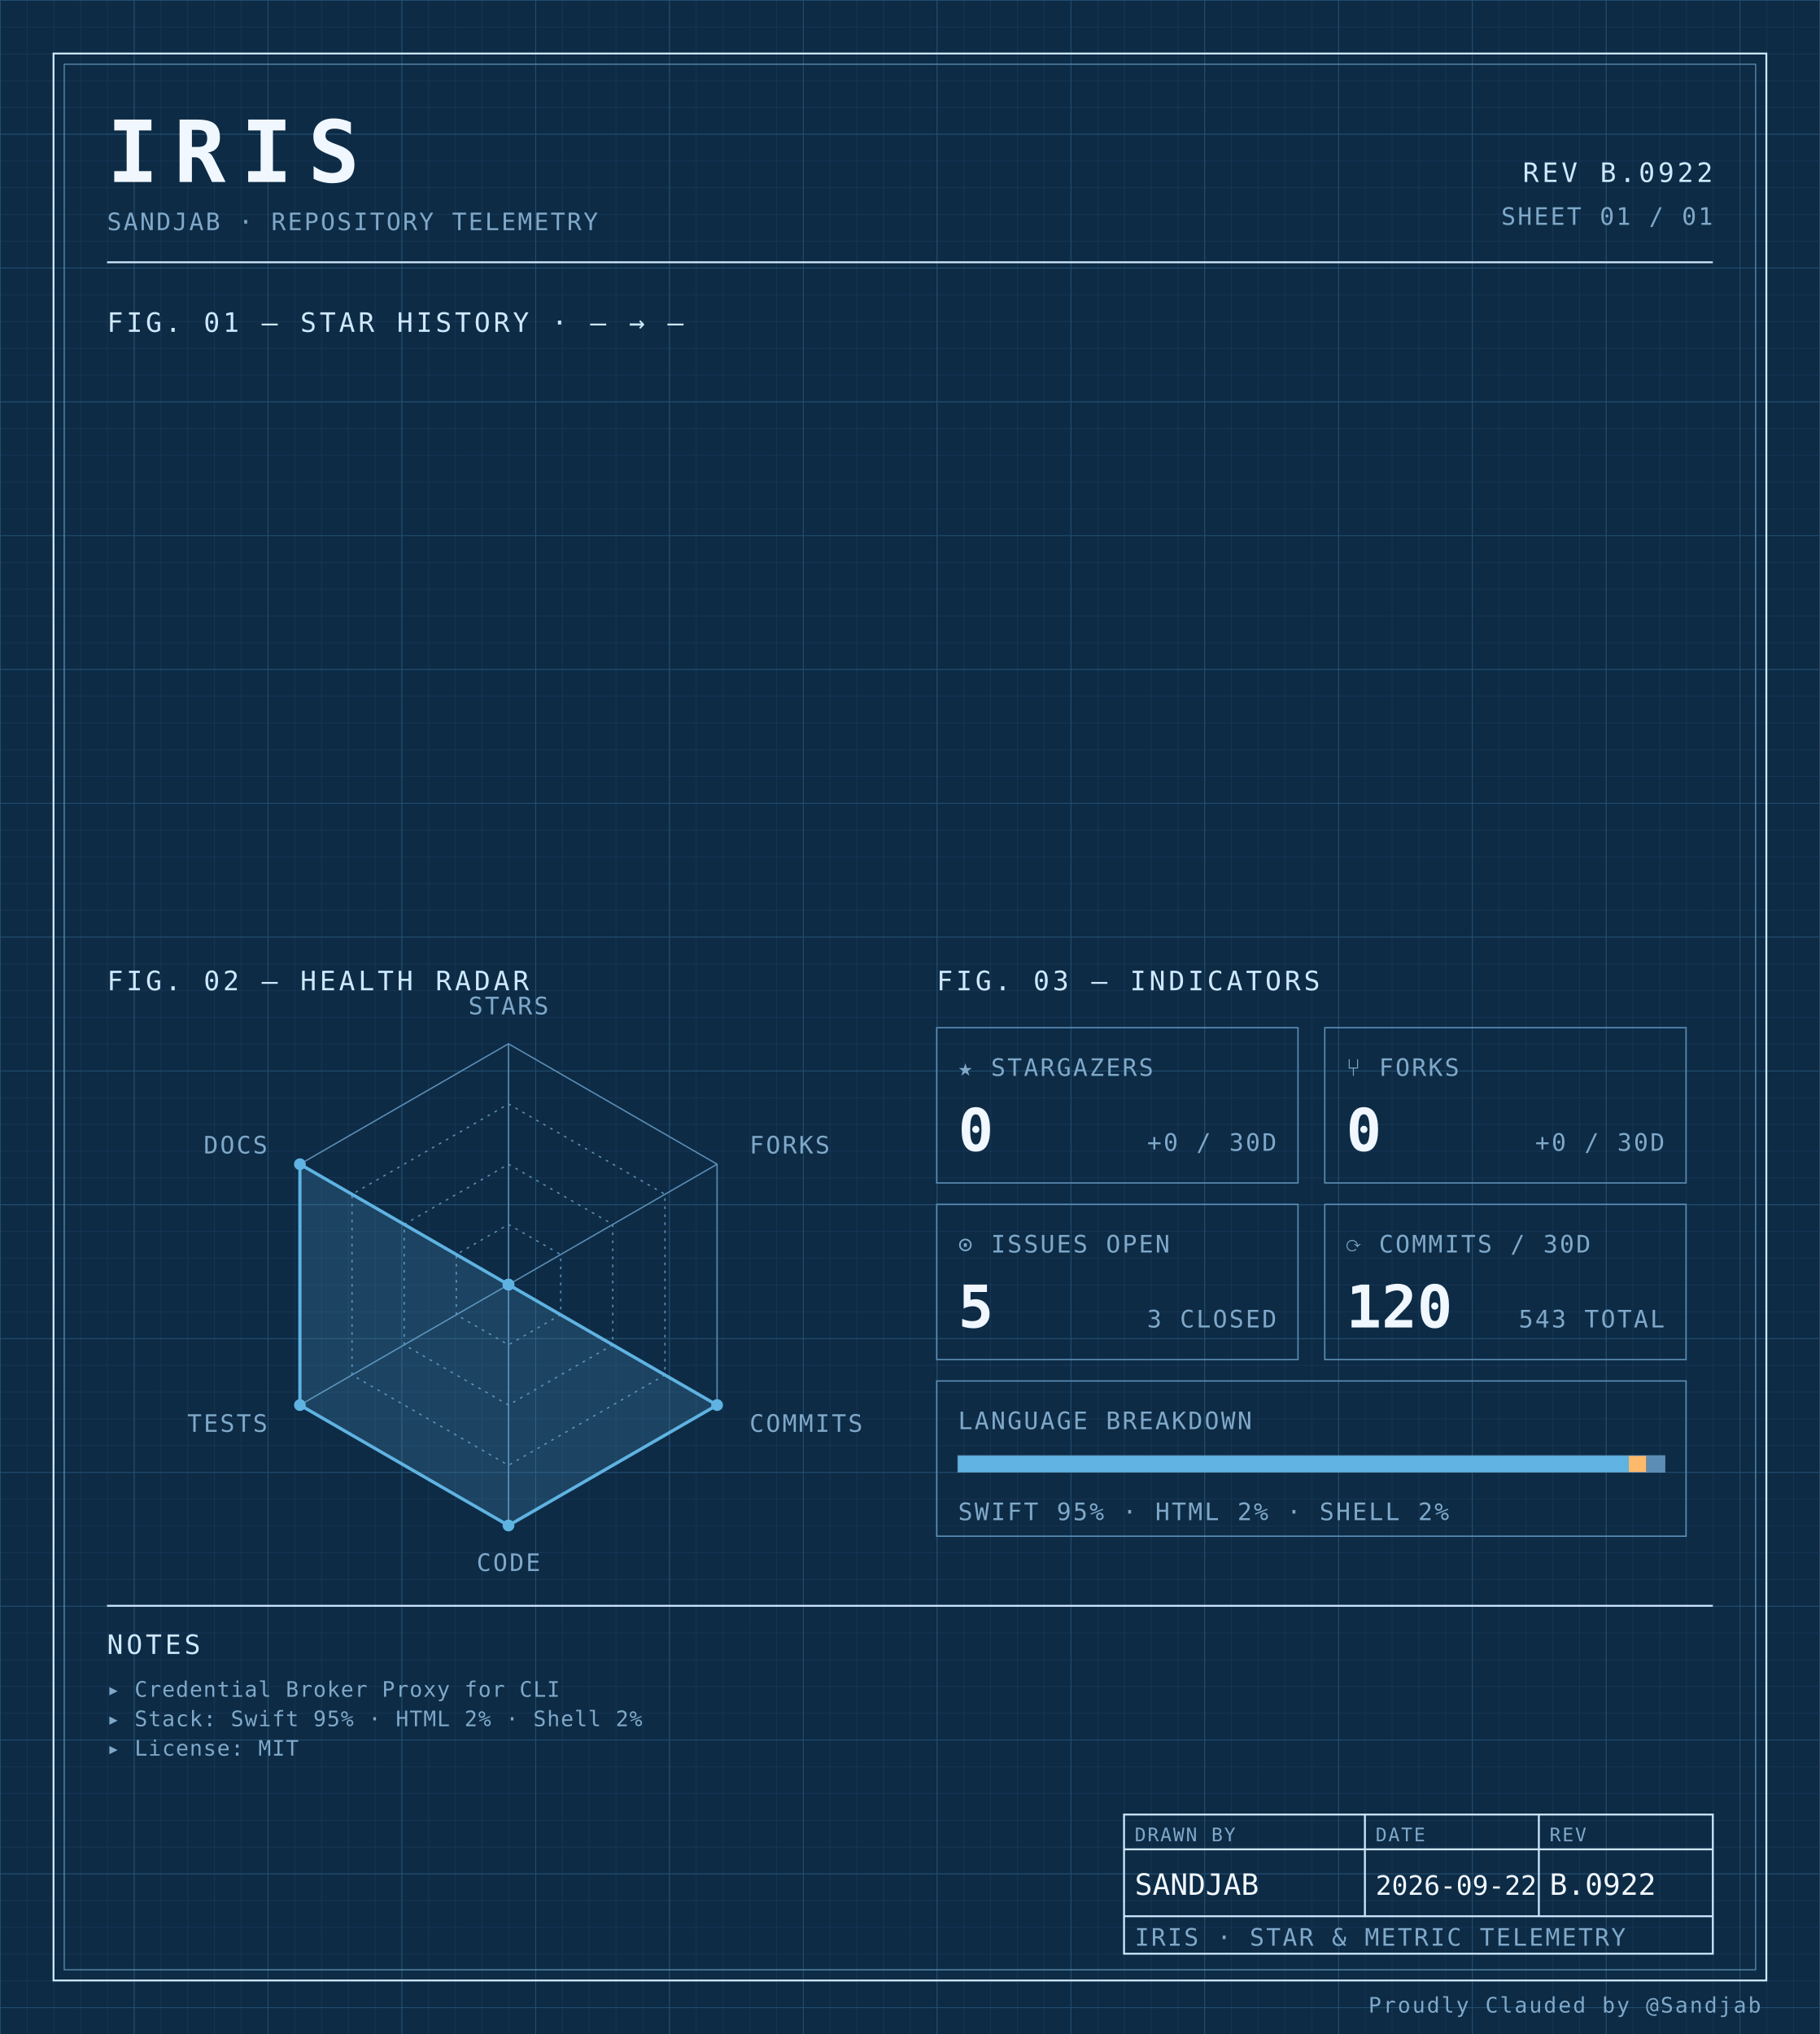
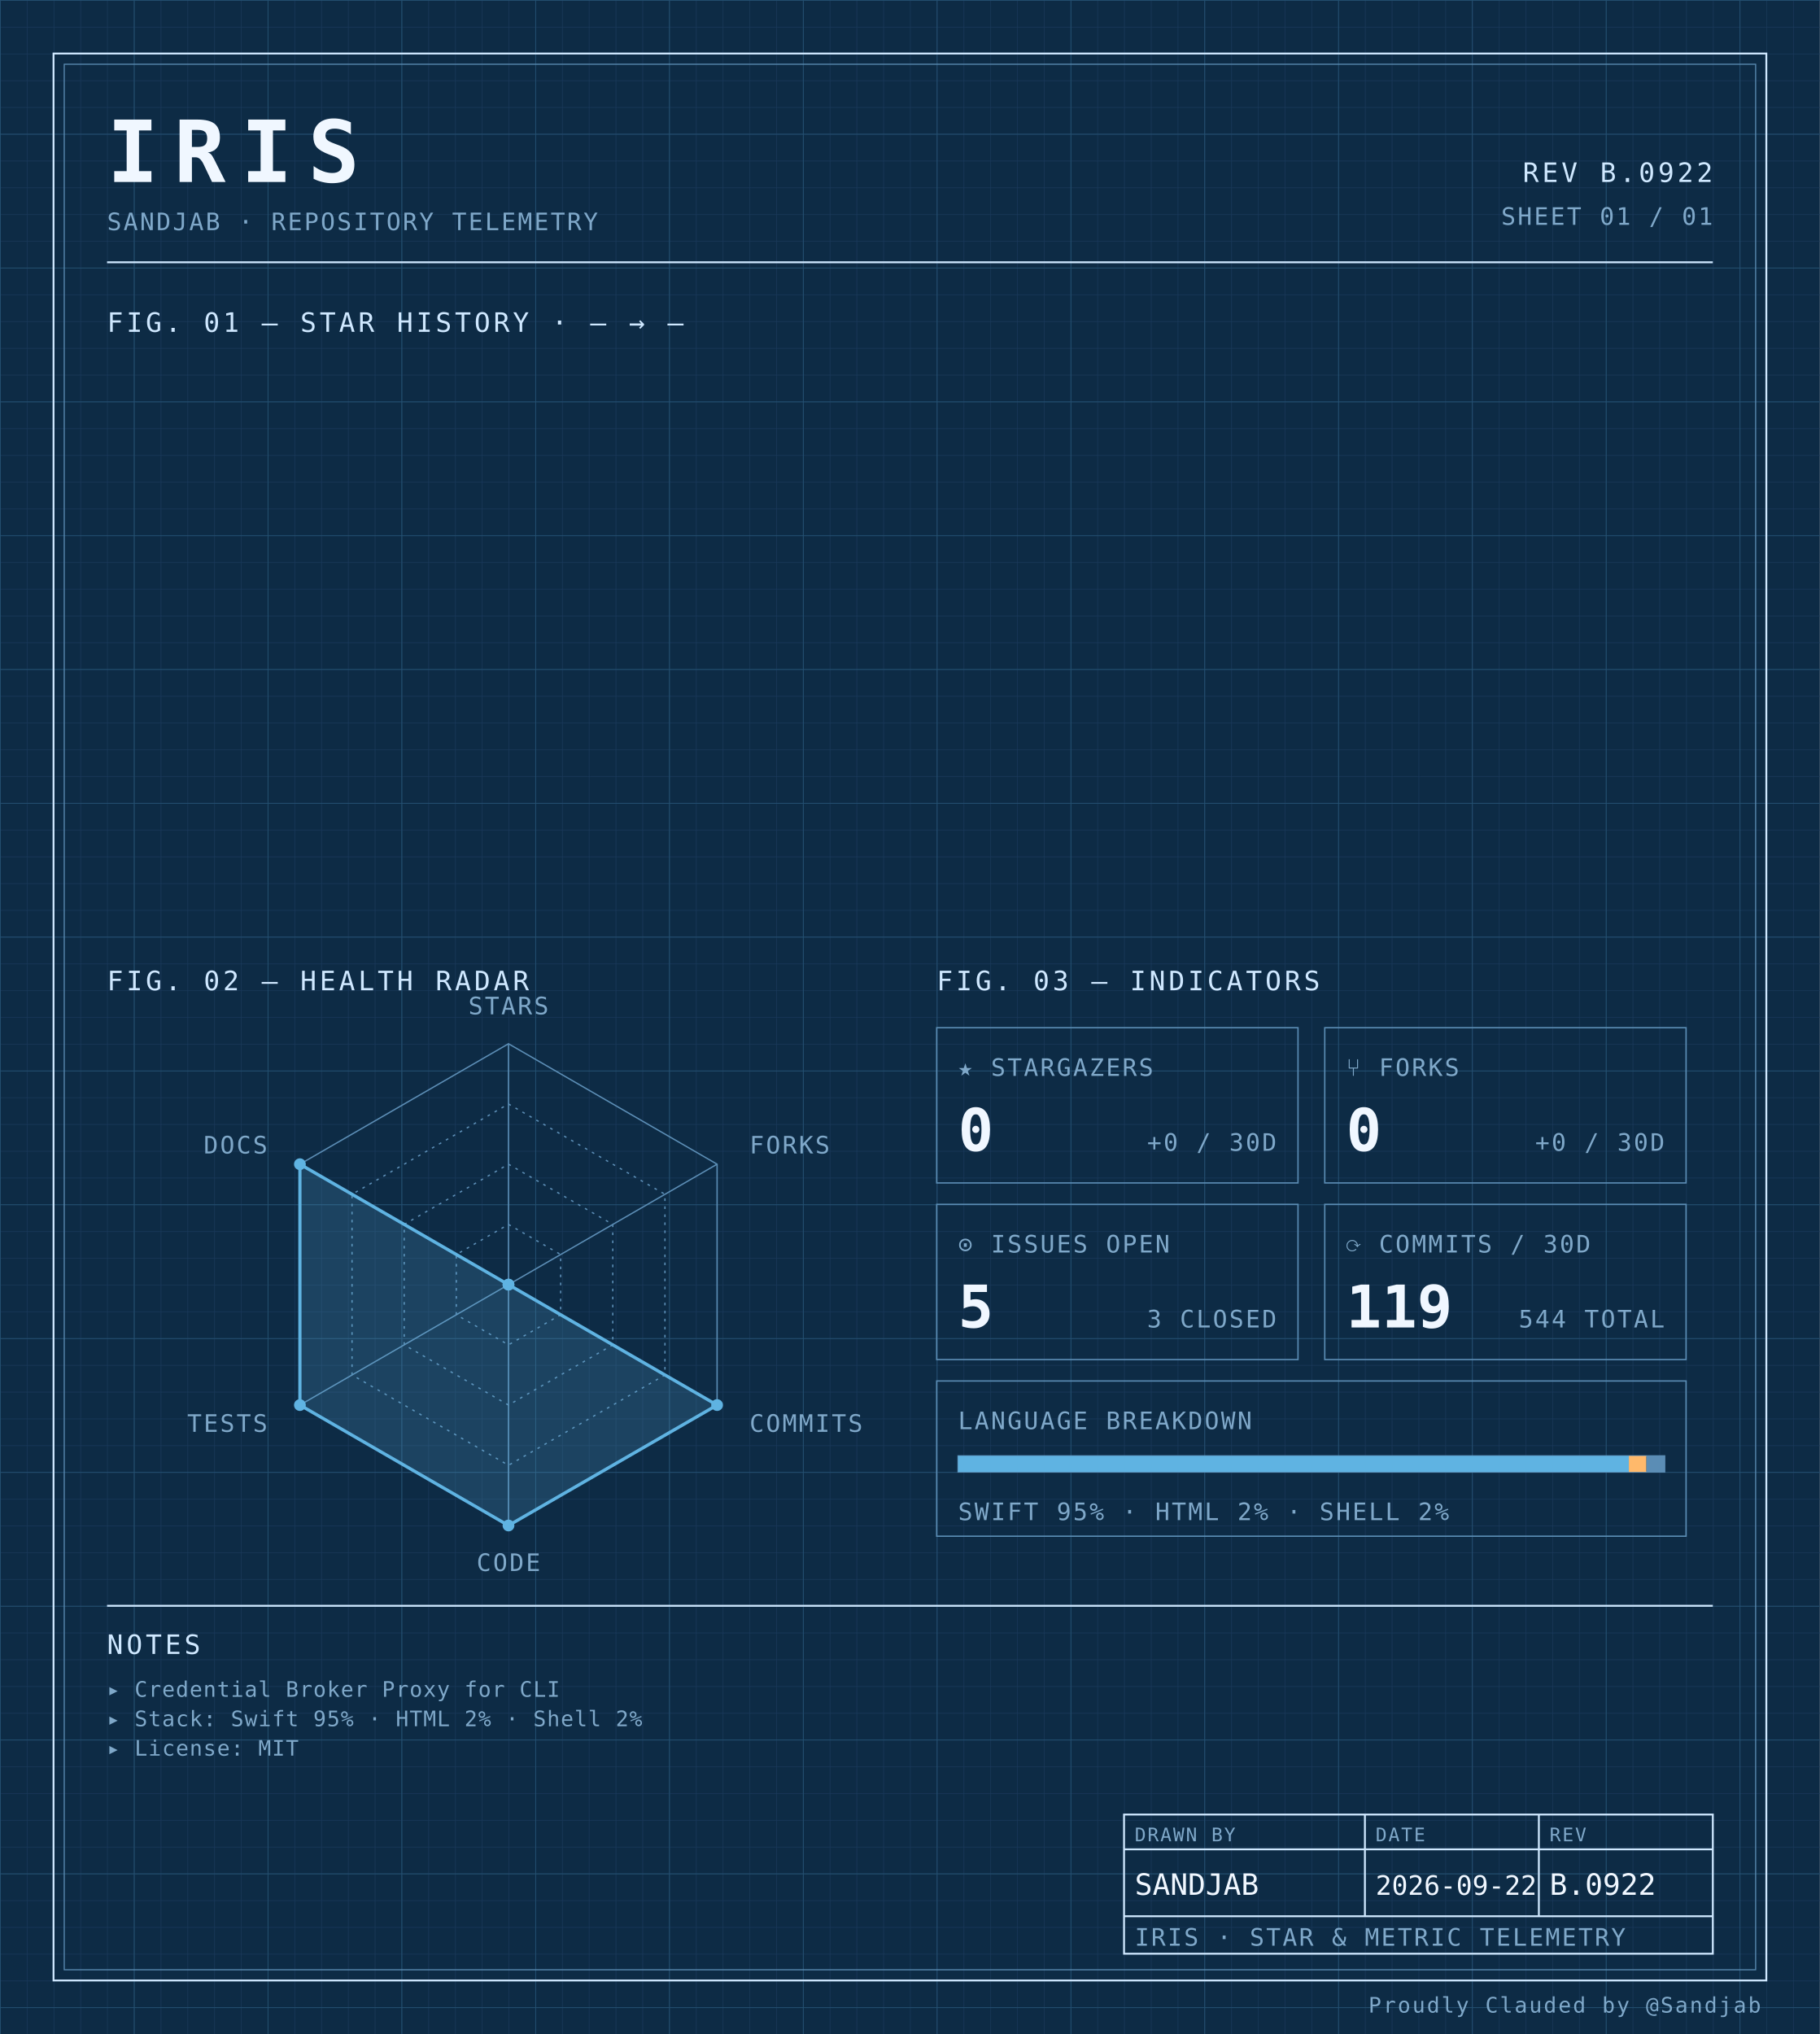
<svg xmlns="http://www.w3.org/2000/svg" width="100%" viewBox="0 0 680 760" role="img">
  <defs>
    <pattern id="grid-fine" width="10" height="10" patternUnits="userSpaceOnUse">
      <path d="M10 0H0V10" fill="none" stroke="#1a3a5c" stroke-width="0.4" />
    </pattern>
    <pattern id="grid-major" width="50" height="50" patternUnits="userSpaceOnUse">
      <path d="M50 0H0V50" fill="none" stroke="#245273" stroke-width="0.5" />
    </pattern>
  </defs>
  <rect x="0" y="0" width="680" height="760" fill="#0d2b45" />
  <rect x="0" y="0" width="680" height="760" fill="url(#grid-fine)" />
  <rect x="0" y="0" width="680" height="760" fill="url(#grid-major)" />
  <rect x="20" y="20" width="640" height="720" fill="none" stroke="#cfe8ff" stroke-width="0.7" />
  <rect x="24" y="24" width="632" height="712" fill="none" stroke="#5b8db5" stroke-width="0.4" />
  <text x="40" y="68" font-family="ui-monospace, 'SF Mono', 'JetBrains Mono', 'Cascadia Code', Consolas, monospace" font-size="32" font-weight="700" fill="#f0f7ff" text-anchor="start" letter-spacing="0.18em">IRIS</text>
  <text x="40" y="86" font-family="ui-monospace, 'SF Mono', 'JetBrains Mono', 'Cascadia Code', Consolas, monospace" font-size="9" font-weight="400" fill="#7fa8c9" text-anchor="start" letter-spacing="0.08em">SANDJAB · REPOSITORY TELEMETRY</text>
  <text x="640" y="68" font-family="ui-monospace, 'SF Mono', 'JetBrains Mono', 'Cascadia Code', Consolas, monospace" font-size="10" font-weight="400" fill="#cfe8ff" text-anchor="end" letter-spacing="0.12em">REV B.0922</text>
  <text x="640" y="84" font-family="ui-monospace, 'SF Mono', 'JetBrains Mono', 'Cascadia Code', Consolas, monospace" font-size="9" font-weight="400" fill="#7fa8c9" text-anchor="end" letter-spacing="0.08em">SHEET 01 / 01</text>
  <line x1="40" y1="98" x2="640" y2="98" stroke="#cfe8ff" stroke-width="0.7" />
  <text x="40" y="124" font-family="ui-monospace, 'SF Mono', 'JetBrains Mono', 'Cascadia Code', Consolas, monospace" font-size="10" font-weight="400" fill="#cfe8ff" text-anchor="start" letter-spacing="0.12em">FIG. 01 — STAR HISTORY · — → —</text>
  <text x="40" y="370" font-family="ui-monospace, 'SF Mono', 'JetBrains Mono', 'Cascadia Code', Consolas, monospace" font-size="10" font-weight="400" fill="#cfe8ff" text-anchor="start" letter-spacing="0.12em">FIG. 02 — HEALTH RADAR</text>
  <g transform="translate(190 480)">
    <polygon points="0.00,-90.00 77.94,-45.00 77.94,45.00 0.00,90.00 -77.94,45.00 -77.94,-45.00" fill="none" stroke="#5b8db5" stroke-width="0.5" />
    <polygon points="0.00,-67.50 58.46,-33.75 58.46,33.75 0.00,67.50 -58.46,33.75 -58.46,-33.75" fill="none" stroke="#5b8db5" stroke-width="0.5" stroke-dasharray="1,2" />
    <polygon points="0.00,-45.00 38.97,-22.50 38.97,22.50 0.00,45.00 -38.97,22.50 -38.97,-22.50" fill="none" stroke="#5b8db5" stroke-width="0.5" stroke-dasharray="1,2" />
    <polygon points="0.00,-22.50 19.49,-11.25 19.49,11.25 0.00,22.50 -19.49,11.25 -19.49,-11.25" fill="none" stroke="#5b8db5" stroke-width="0.5" stroke-dasharray="1,2" />
    <line x1="0" y1="0" x2="0.00" y2="-90.00" stroke="#5b8db5" stroke-width="0.5" />
    <line x1="0" y1="0" x2="77.94" y2="-45.00" stroke="#5b8db5" stroke-width="0.5" />
    <line x1="0" y1="0" x2="77.94" y2="45.00" stroke="#5b8db5" stroke-width="0.5" />
    <line x1="0" y1="0" x2="0.00" y2="90.00" stroke="#5b8db5" stroke-width="0.5" />
    <line x1="0" y1="0" x2="-77.94" y2="45.00" stroke="#5b8db5" stroke-width="0.5" />
    <line x1="0" y1="0" x2="-77.94" y2="-45.00" stroke="#5b8db5" stroke-width="0.5" />
    <polygon points="0.00,0.00 0.00,0.00 77.94,45.00 0.00,90.00 -77.94,45.00 -77.94,-45.00" fill="#5fb3e2" fill-opacity="0.18" stroke="#5fb3e2" stroke-width="1.2" />
    <circle cx="0.00" cy="0.00" r="2.2" fill="#5fb3e2" />
    <circle cx="0.00" cy="0.00" r="2.2" fill="#5fb3e2" />
    <circle cx="77.94" cy="45.00" r="2.2" fill="#5fb3e2" />
    <circle cx="0.00" cy="90.00" r="2.2" fill="#5fb3e2" />
    <circle cx="-77.94" cy="45.00" r="2.2" fill="#5fb3e2" />
    <circle cx="-77.94" cy="-45.00" r="2.2" fill="#5fb3e2" />
    <text x="6.3681633555662356e-15" y="-101" font-family="ui-monospace, 'SF Mono', 'JetBrains Mono', 'Cascadia Code', Consolas, monospace" font-size="9" font-weight="400" fill="#7fa8c9" text-anchor="middle" letter-spacing="0.08em">STARS</text>
    <text x="90.067" y="-49" font-family="ui-monospace, 'SF Mono', 'JetBrains Mono', 'Cascadia Code', Consolas, monospace" font-size="9" font-weight="400" fill="#7fa8c9" text-anchor="start" letter-spacing="0.08em">FORKS</text>
    <text x="90.067" y="55" font-family="ui-monospace, 'SF Mono', 'JetBrains Mono', 'Cascadia Code', Consolas, monospace" font-size="9" font-weight="400" fill="#7fa8c9" text-anchor="start" letter-spacing="0.08em">COMMITS</text>
    <text x="6.3681633555662356e-15" y="107" font-family="ui-monospace, 'SF Mono', 'JetBrains Mono', 'Cascadia Code', Consolas, monospace" font-size="9" font-weight="400" fill="#7fa8c9" text-anchor="middle" letter-spacing="0.08em">CODE</text>
    <text x="-90.067" y="55" font-family="ui-monospace, 'SF Mono', 'JetBrains Mono', 'Cascadia Code', Consolas, monospace" font-size="9" font-weight="400" fill="#7fa8c9" text-anchor="end" letter-spacing="0.08em">TESTS</text>
    <text x="-90.067" y="-49" font-family="ui-monospace, 'SF Mono', 'JetBrains Mono', 'Cascadia Code', Consolas, monospace" font-size="9" font-weight="400" fill="#7fa8c9" text-anchor="end" letter-spacing="0.08em">DOCS</text>
  </g>
  <text x="350" y="370" font-family="ui-monospace, 'SF Mono', 'JetBrains Mono', 'Cascadia Code', Consolas, monospace" font-size="10" font-weight="400" fill="#cfe8ff" text-anchor="start" letter-spacing="0.12em">FIG. 03 — INDICATORS</text>
  <rect x="350" y="384" width="135" height="58" fill="none" stroke="#5b8db5" stroke-width="0.5" />
  <text x="358" y="402" font-family="ui-monospace, 'SF Mono', 'JetBrains Mono', 'Cascadia Code', Consolas, monospace" font-size="9" font-weight="400" fill="#7fa8c9" text-anchor="start" letter-spacing="0.08em">★ STARGAZERS</text>
  <text x="358" y="430" font-family="ui-monospace, 'SF Mono', 'JetBrains Mono', 'Cascadia Code', Consolas, monospace" font-size="22" font-weight="700" fill="#f0f7ff" text-anchor="start" letter-spacing="normal">0</text>
  <text x="477" y="430" font-family="ui-monospace, 'SF Mono', 'JetBrains Mono', 'Cascadia Code', Consolas, monospace" font-size="9" font-weight="400" fill="#7fa8c9" text-anchor="end" letter-spacing="0.08em">+0 / 30D</text>
  <rect x="495" y="384" width="135" height="58" fill="none" stroke="#5b8db5" stroke-width="0.5" />
  <text x="503" y="402" font-family="ui-monospace, 'SF Mono', 'JetBrains Mono', 'Cascadia Code', Consolas, monospace" font-size="9" font-weight="400" fill="#7fa8c9" text-anchor="start" letter-spacing="0.08em">⑂ FORKS</text>
  <text x="503" y="430" font-family="ui-monospace, 'SF Mono', 'JetBrains Mono', 'Cascadia Code', Consolas, monospace" font-size="22" font-weight="700" fill="#f0f7ff" text-anchor="start" letter-spacing="normal">0</text>
  <text x="622" y="430" font-family="ui-monospace, 'SF Mono', 'JetBrains Mono', 'Cascadia Code', Consolas, monospace" font-size="9" font-weight="400" fill="#7fa8c9" text-anchor="end" letter-spacing="0.08em">+0 / 30D</text>
  <rect x="350" y="450" width="135" height="58" fill="none" stroke="#5b8db5" stroke-width="0.5" />
  <text x="358" y="468" font-family="ui-monospace, 'SF Mono', 'JetBrains Mono', 'Cascadia Code', Consolas, monospace" font-size="9" font-weight="400" fill="#7fa8c9" text-anchor="start" letter-spacing="0.08em">⊙ ISSUES OPEN</text>
  <text x="358" y="496" font-family="ui-monospace, 'SF Mono', 'JetBrains Mono', 'Cascadia Code', Consolas, monospace" font-size="22" font-weight="700" fill="#f0f7ff" text-anchor="start" letter-spacing="normal">5</text>
  <text x="477" y="496" font-family="ui-monospace, 'SF Mono', 'JetBrains Mono', 'Cascadia Code', Consolas, monospace" font-size="9" font-weight="400" fill="#7fa8c9" text-anchor="end" letter-spacing="0.08em">3 CLOSED</text>
  <rect x="495" y="450" width="135" height="58" fill="none" stroke="#5b8db5" stroke-width="0.5" />
  <text x="503" y="468" font-family="ui-monospace, 'SF Mono', 'JetBrains Mono', 'Cascadia Code', Consolas, monospace" font-size="9" font-weight="400" fill="#7fa8c9" text-anchor="start" letter-spacing="0.08em">⟳ COMMITS / 30D</text>
-   <text x="503" y="496" font-family="ui-monospace, 'SF Mono', 'JetBrains Mono', 'Cascadia Code', Consolas, monospace" font-size="22" font-weight="700" fill="#f0f7ff" text-anchor="start" letter-spacing="normal">120</text>
-   <text x="622" y="496" font-family="ui-monospace, 'SF Mono', 'JetBrains Mono', 'Cascadia Code', Consolas, monospace" font-size="9" font-weight="400" fill="#7fa8c9" text-anchor="end" letter-spacing="0.08em">543 TOTAL</text>
+   <text x="503" y="496" font-family="ui-monospace, 'SF Mono', 'JetBrains Mono', 'Cascadia Code', Consolas, monospace" font-size="22" font-weight="700" fill="#f0f7ff" text-anchor="start" letter-spacing="normal">119</text>
+   <text x="622" y="496" font-family="ui-monospace, 'SF Mono', 'JetBrains Mono', 'Cascadia Code', Consolas, monospace" font-size="9" font-weight="400" fill="#7fa8c9" text-anchor="end" letter-spacing="0.08em">544 TOTAL</text>
  <rect x="350" y="516" width="280" height="58" fill="none" stroke="#5b8db5" stroke-width="0.5" />
  <text x="358" y="534" font-family="ui-monospace, 'SF Mono', 'JetBrains Mono', 'Cascadia Code', Consolas, monospace" font-size="9" font-weight="400" fill="#7fa8c9" text-anchor="start" letter-spacing="0.08em">LANGUAGE BREAKDOWN</text>
  <rect x="358" y="544" width="264" height="6" fill="none" stroke="#5b8db5" stroke-width="0.5" />
  <rect x="358" y="544" width="250.62" height="6" fill="#5fb3e2" />
  <rect x="608.623" y="544" width="6.57" height="6" fill="#ffb96b" />
  <rect x="615.192" y="544" width="6.81" height="6" fill="#5b8db5" />
  <text x="358" y="568" font-family="ui-monospace, 'SF Mono', 'JetBrains Mono', 'Cascadia Code', Consolas, monospace" font-size="9" font-weight="400" fill="#7fa8c9" text-anchor="start" letter-spacing="0.08em">SWIFT 95% · HTML 2% · SHELL 2%</text>
  <line x1="40" y1="600" x2="640" y2="600" stroke="#cfe8ff" stroke-width="0.7" />
  <text x="40" y="618" font-family="ui-monospace, 'SF Mono', 'JetBrains Mono', 'Cascadia Code', Consolas, monospace" font-size="10" font-weight="400" fill="#cfe8ff" text-anchor="start" letter-spacing="0.12em">NOTES</text>
  <text x="40" y="634" font-family="ui-monospace, 'SF Mono', 'JetBrains Mono', 'Cascadia Code', Consolas, monospace" font-size="8" font-weight="400" fill="#7fa8c9" text-anchor="start" letter-spacing="0.04em">▸ Credential Broker Proxy for CLI</text>
  <text x="40" y="645" font-family="ui-monospace, 'SF Mono', 'JetBrains Mono', 'Cascadia Code', Consolas, monospace" font-size="8" font-weight="400" fill="#7fa8c9" text-anchor="start" letter-spacing="0.04em">▸ Stack: Swift 95% · HTML 2% · Shell 2%</text>
  <text x="40" y="656" font-family="ui-monospace, 'SF Mono', 'JetBrains Mono', 'Cascadia Code', Consolas, monospace" font-size="8" font-weight="400" fill="#7fa8c9" text-anchor="start" letter-spacing="0.04em">▸ License: MIT</text>
  <rect x="420" y="678" width="220" height="52" fill="none" stroke="#cfe8ff" stroke-width="0.7" />
  <line x1="420" y1="691" x2="640" y2="691" stroke="#cfe8ff" stroke-width="0.7" />
  <line x1="420" y1="716" x2="640" y2="716" stroke="#cfe8ff" stroke-width="0.7" />
  <line x1="510" y1="678" x2="510" y2="716" stroke="#cfe8ff" stroke-width="0.7" />
  <line x1="575" y1="678" x2="575" y2="716" stroke="#cfe8ff" stroke-width="0.7" />
  <text x="424" y="688" font-family="ui-monospace, 'SF Mono', 'JetBrains Mono', 'Cascadia Code', Consolas, monospace" font-size="7" font-weight="400" fill="#7fa8c9" text-anchor="start" letter-spacing="0.08em">DRAWN BY</text>
  <text x="514" y="688" font-family="ui-monospace, 'SF Mono', 'JetBrains Mono', 'Cascadia Code', Consolas, monospace" font-size="7" font-weight="400" fill="#7fa8c9" text-anchor="start" letter-spacing="0.08em">DATE</text>
  <text x="579" y="688" font-family="ui-monospace, 'SF Mono', 'JetBrains Mono', 'Cascadia Code', Consolas, monospace" font-size="7" font-weight="400" fill="#7fa8c9" text-anchor="start" letter-spacing="0.08em">REV</text>
  <text x="424" y="708" font-family="ui-monospace, 'SF Mono', 'JetBrains Mono', 'Cascadia Code', Consolas, monospace" font-size="11" font-weight="400" fill="#f0f7ff" text-anchor="start" letter-spacing="normal">SANDJAB</text>
  <text x="514" y="708" font-family="ui-monospace, 'SF Mono', 'JetBrains Mono', 'Cascadia Code', Consolas, monospace" font-size="10" font-weight="400" fill="#f0f7ff" text-anchor="start" letter-spacing="normal">2026-09-22</text>
  <text x="579" y="708" font-family="ui-monospace, 'SF Mono', 'JetBrains Mono', 'Cascadia Code', Consolas, monospace" font-size="11" font-weight="400" fill="#f0f7ff" text-anchor="start" letter-spacing="normal">B.0922</text>
  <text x="424" y="727" font-family="ui-monospace, 'SF Mono', 'JetBrains Mono', 'Cascadia Code', Consolas, monospace" font-size="9" font-weight="400" fill="#7fa8c9" text-anchor="start" letter-spacing="0.08em">IRIS · STAR &amp; METRIC TELEMETRY</text>
  <text x="658" y="752" font-family="ui-monospace, 'SF Mono', 'JetBrains Mono', 'Cascadia Code', Consolas, monospace" font-size="8" font-weight="400" fill="#7fa8c9" text-anchor="end" letter-spacing="0.08em">Proudly Clauded by @Sandjab</text>
</svg>
